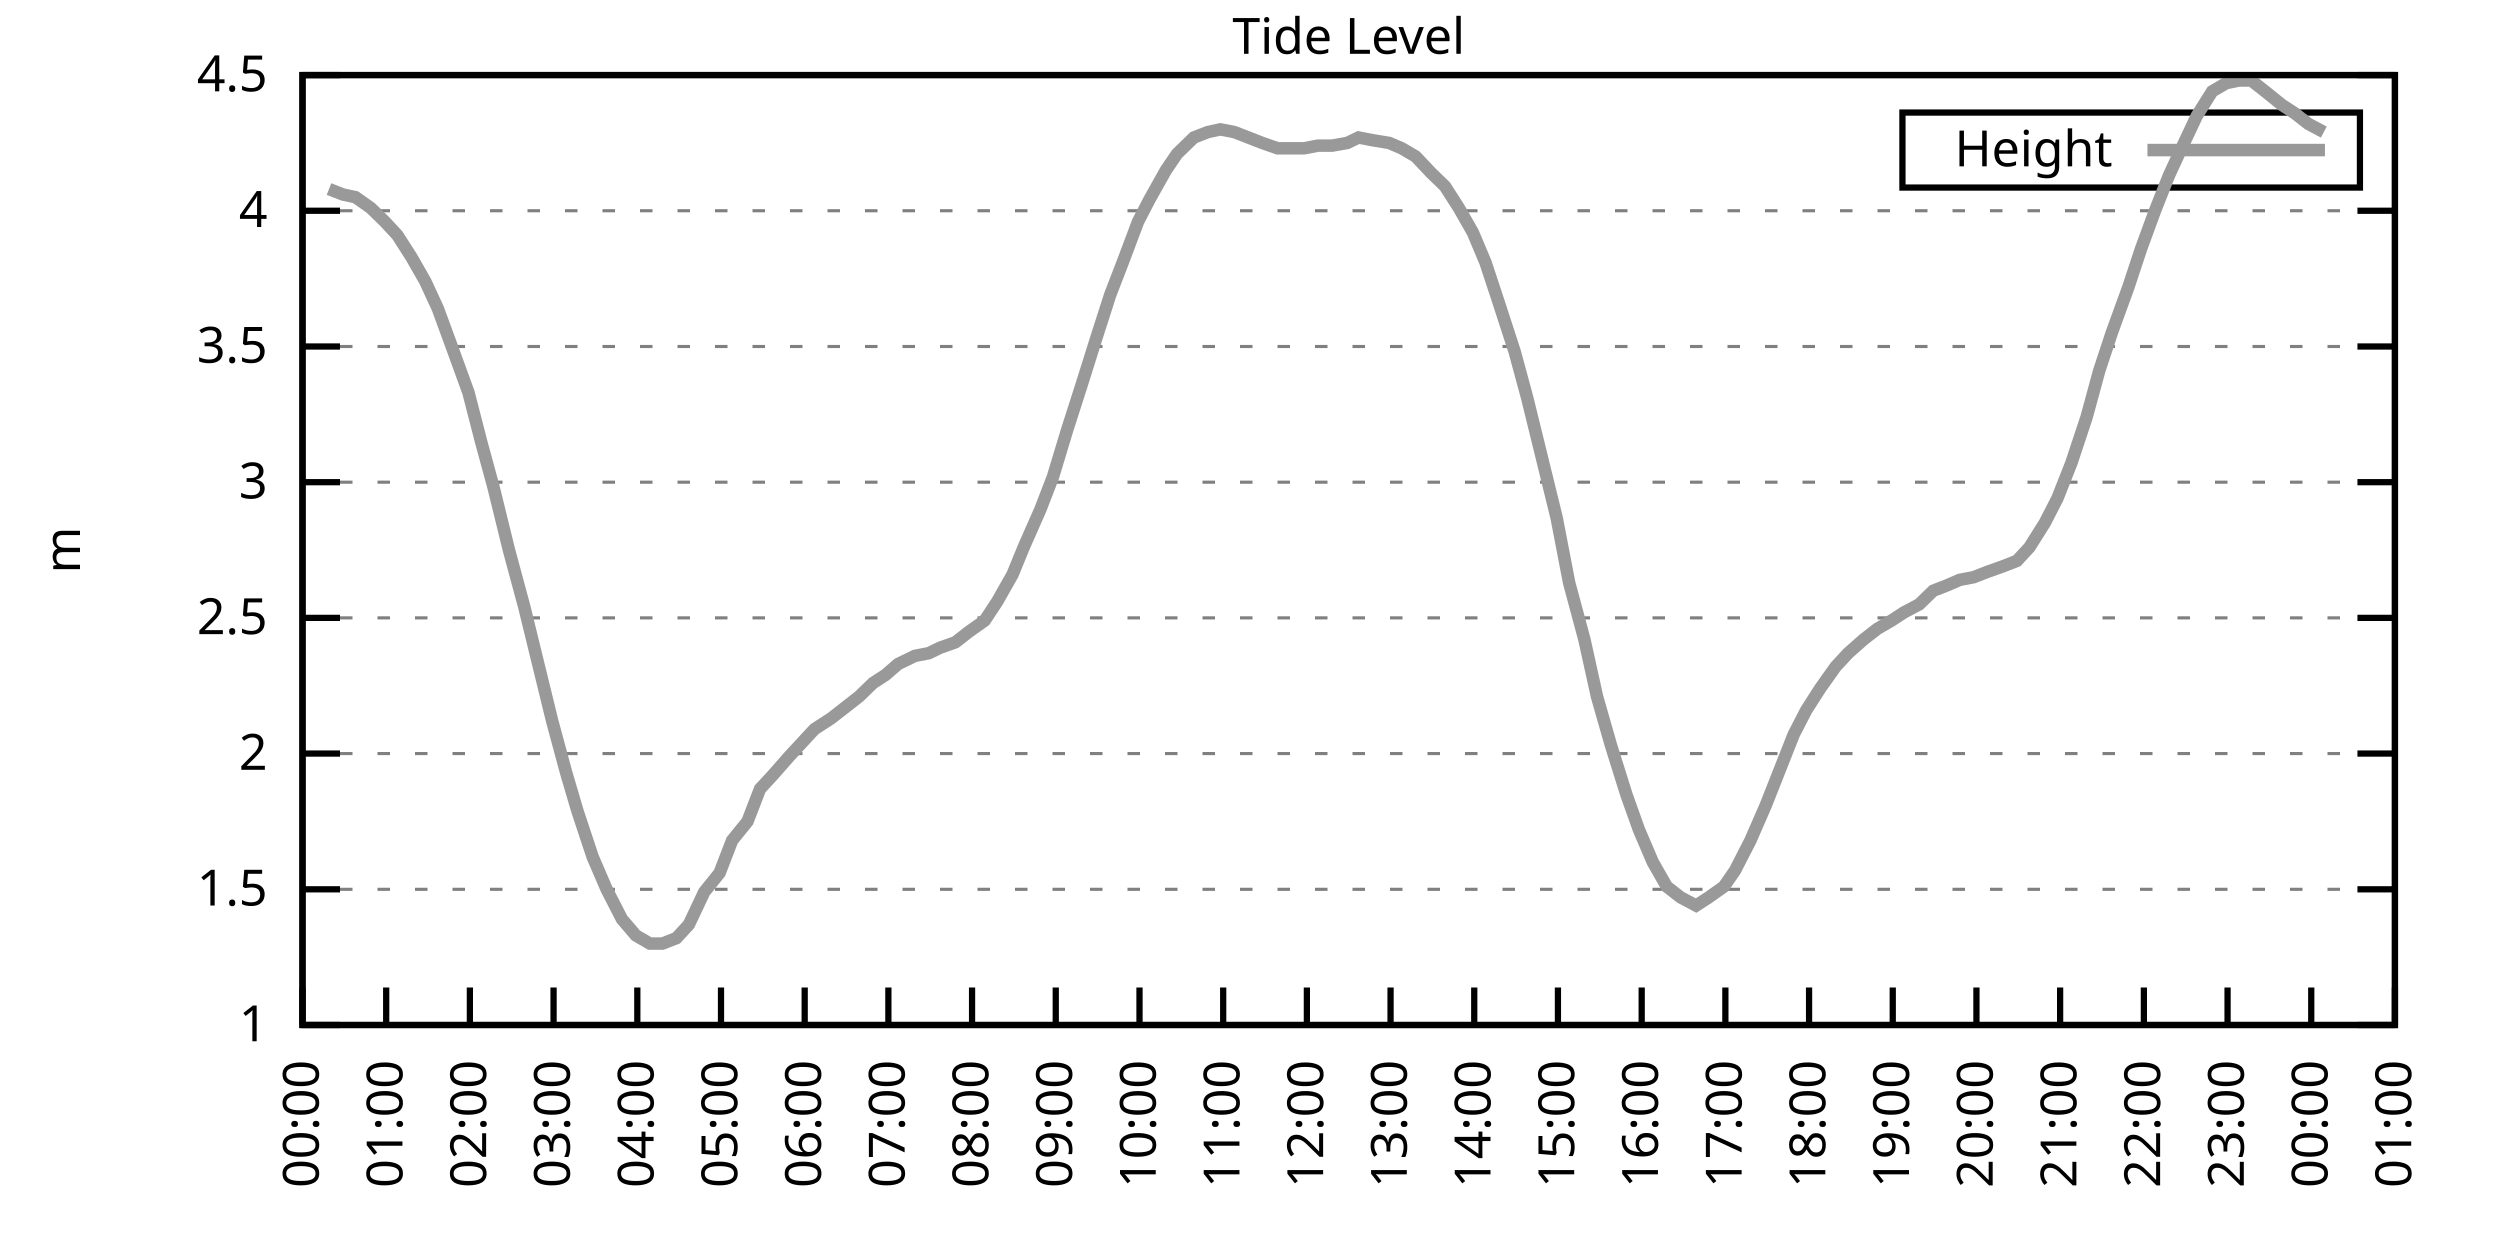
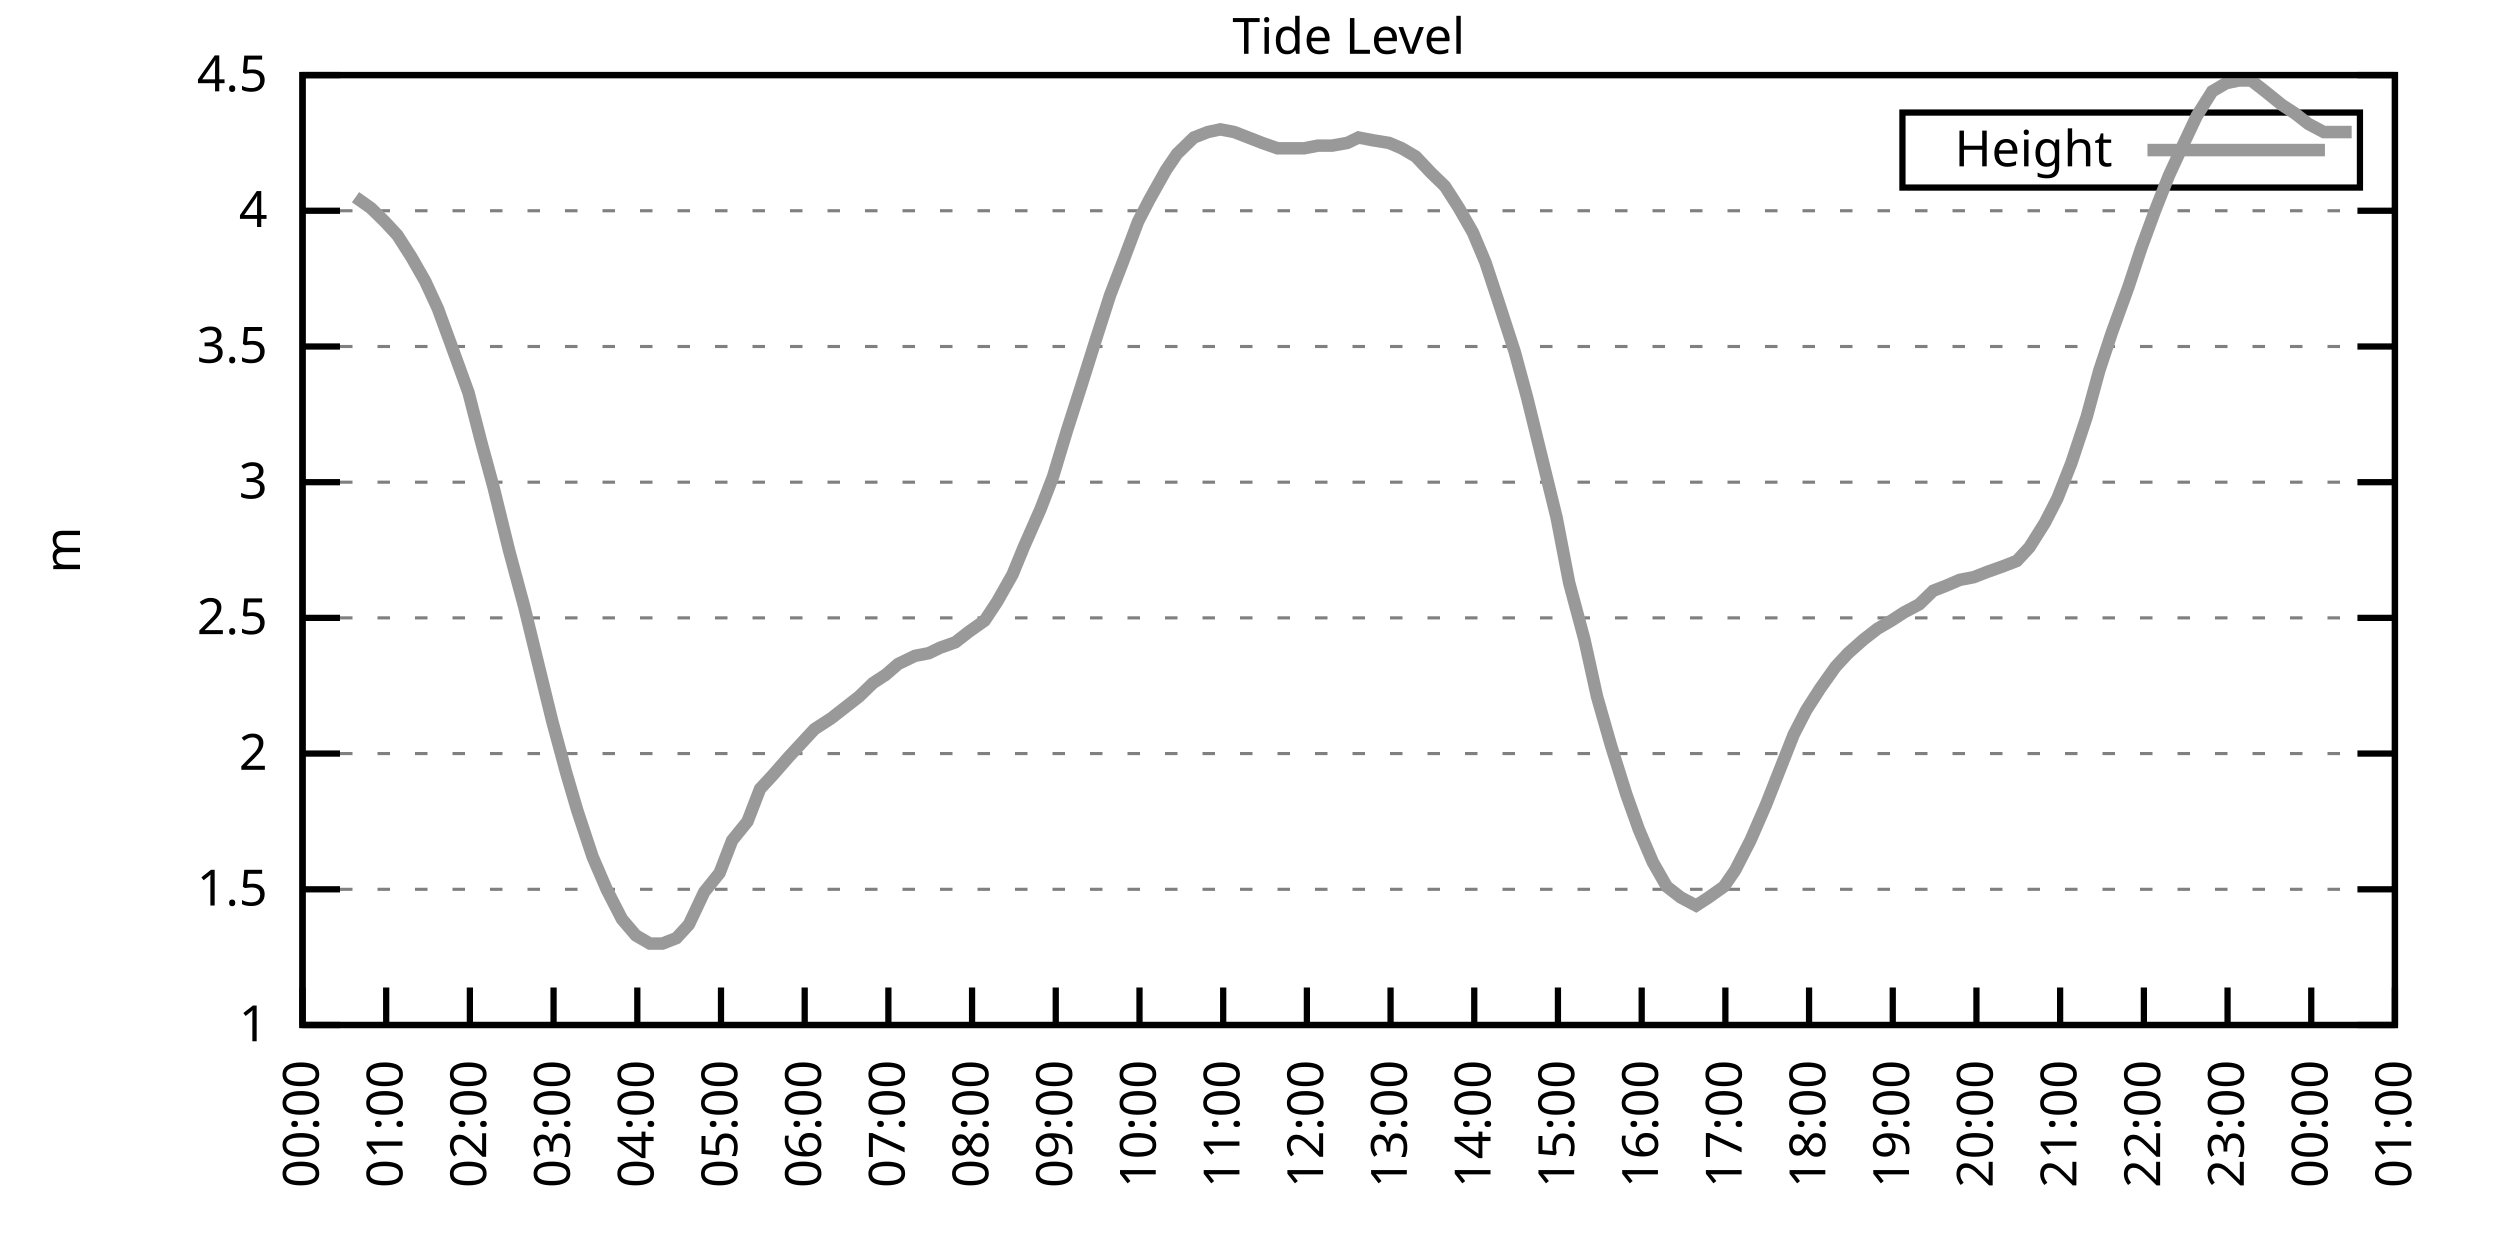
<svg xmlns="http://www.w3.org/2000/svg" xmlns:xlink="http://www.w3.org/1999/xlink" width="400" height="200" viewBox="0 0 400 200">
  <g id="gnuplot_canvas">
    <rect x="0" y="0" width="400" height="200" fill="none" />
    <defs>
      <circle id="gpDot" r="0.5" stroke-width="0.5" stroke="currentColor" />
      <path id="gpPt0" stroke-width="0.333" stroke="currentColor" d="M-1,0 h2 M0,-1 v2" />
      <path id="gpPt1" stroke-width="0.333" stroke="currentColor" d="M-1,-1 L1,1 M1,-1 L-1,1" />
      <path id="gpPt2" stroke-width="0.333" stroke="currentColor" d="M-1,0 L1,0 M0,-1 L0,1 M-1,-1 L1,1 M-1,1 L1,-1" />
      <rect id="gpPt3" stroke-width="0.333" stroke="currentColor" x="-1" y="-1" width="2" height="2" />
      <rect id="gpPt4" stroke-width="0.333" stroke="currentColor" fill="currentColor" x="-1" y="-1" width="2" height="2" />
      <circle id="gpPt5" stroke-width="0.333" stroke="currentColor" cx="0" cy="0" r="1" />
      <use xlink:href="#gpPt5" id="gpPt6" fill="currentColor" stroke="none" />
      <path id="gpPt7" stroke-width="0.333" stroke="currentColor" d="M0,-1.33 L-1.33,0.67 L1.33,0.67 z" />
      <use xlink:href="#gpPt7" id="gpPt8" fill="currentColor" stroke="none" />
      <use xlink:href="#gpPt7" id="gpPt9" stroke="currentColor" transform="rotate(180)" />
      <use xlink:href="#gpPt9" id="gpPt10" fill="currentColor" stroke="none" />
      <use xlink:href="#gpPt3" id="gpPt11" stroke="currentColor" transform="rotate(45)" />
      <use xlink:href="#gpPt11" id="gpPt12" fill="currentColor" stroke="none" />
      <path id="gpPt13" stroke-width="0.333" stroke="currentColor" d="M0,1.330 L1.265,0.411 L0.782,-1.067 L-0.782,-1.076 L-1.265,0.411 z" />
      <use xlink:href="#gpPt13" id="gpPt14" fill="currentColor" stroke="none" />
      <filter id="textbox" filterUnits="objectBoundingBox" x="0" y="0" height="1" width="1">
        <feFlood flood-color="white" flood-opacity="1" result="bgnd" />
        <feComposite in="SourceGraphic" in2="bgnd" operator="atop" />
      </filter>
      <filter id="greybox" filterUnits="objectBoundingBox" x="0" y="0" height="1" width="1">
        <feFlood flood-color="lightgrey" flood-opacity="1" result="grey" />
        <feComposite in="SourceGraphic" in2="grey" operator="atop" />
      </filter>
    </defs>
    <g fill="none" color="white" stroke="currentColor" stroke-width="1.00" stroke-linecap="butt" stroke-linejoin="miter">
</g>
    <g fill="none" color="black" stroke="currentColor" stroke-width="1.00" stroke-linecap="butt" stroke-linejoin="miter">
      <g stroke="none" shape-rendering="crispEdges">
        <polygon fill="rgb(255, 255, 255)" points="48.40,164.00 383.18,164.00 383.18,12.02 48.40,12.02 " />
      </g>
    </g>
    <g fill="none" color="black" stroke="currentColor" stroke-width="1.00" stroke-linecap="butt" stroke-linejoin="miter">
</g>
    <g fill="none" color="black" stroke="black" stroke-width="0.50" stroke-linecap="butt" stroke-linejoin="miter">
</g>
    <g fill="none" color="gray" stroke="currentColor" stroke-width="0.50" stroke-linecap="butt" stroke-linejoin="miter">
      <path stroke="gray" stroke-dasharray="2,4" class="gridline" d="M48.40,164.00 L383.19,164.00  " />
    </g>
    <g fill="none" color="gray" stroke="gray" stroke-width="1.00" stroke-linecap="butt" stroke-linejoin="miter">
</g>
    <g fill="none" color="black" stroke="currentColor" stroke-width="1.00" stroke-linecap="butt" stroke-linejoin="miter">
      <path stroke="black" d="M48.40,164.00 L54.40,164.00 M383.19,164.00 L377.19,164.00  " />
      <g transform="translate(42.80,166.60)" stroke="none" fill="black" font-family="Sans" font-size="8.00" text-anchor="end">
        <text>
          <tspan font-family="Sans"> 1</tspan>
        </text>
      </g>
    </g>
    <g fill="none" color="black" stroke="currentColor" stroke-width="1.00" stroke-linecap="butt" stroke-linejoin="miter">
</g>
    <g fill="none" color="black" stroke="black" stroke-width="0.50" stroke-linecap="butt" stroke-linejoin="miter">
</g>
    <g fill="none" color="gray" stroke="currentColor" stroke-width="0.50" stroke-linecap="butt" stroke-linejoin="miter">
      <path stroke="gray" stroke-dasharray="2,4" class="gridline" d="M48.40,142.29 L383.19,142.29  " />
    </g>
    <g fill="none" color="gray" stroke="gray" stroke-width="1.00" stroke-linecap="butt" stroke-linejoin="miter">
</g>
    <g fill="none" color="black" stroke="currentColor" stroke-width="1.00" stroke-linecap="butt" stroke-linejoin="miter">
      <path stroke="black" d="M48.40,142.29 L54.40,142.29 M383.19,142.29 L377.19,142.29  " />
      <g transform="translate(42.80,144.89)" stroke="none" fill="black" font-family="Sans" font-size="8.00" text-anchor="end">
        <text>
          <tspan font-family="Sans"> 1.5</tspan>
        </text>
      </g>
    </g>
    <g fill="none" color="black" stroke="currentColor" stroke-width="1.00" stroke-linecap="butt" stroke-linejoin="miter">
</g>
    <g fill="none" color="black" stroke="black" stroke-width="0.50" stroke-linecap="butt" stroke-linejoin="miter">
</g>
    <g fill="none" color="gray" stroke="currentColor" stroke-width="0.50" stroke-linecap="butt" stroke-linejoin="miter">
      <path stroke="gray" stroke-dasharray="2,4" class="gridline" d="M48.40,120.57 L383.19,120.57  " />
    </g>
    <g fill="none" color="gray" stroke="gray" stroke-width="1.00" stroke-linecap="butt" stroke-linejoin="miter">
</g>
    <g fill="none" color="black" stroke="currentColor" stroke-width="1.00" stroke-linecap="butt" stroke-linejoin="miter">
      <path stroke="black" d="M48.40,120.57 L54.40,120.57 M383.19,120.57 L377.19,120.57  " />
      <g transform="translate(42.80,123.17)" stroke="none" fill="black" font-family="Sans" font-size="8.00" text-anchor="end">
        <text>
          <tspan font-family="Sans"> 2</tspan>
        </text>
      </g>
    </g>
    <g fill="none" color="black" stroke="currentColor" stroke-width="1.00" stroke-linecap="butt" stroke-linejoin="miter">
</g>
    <g fill="none" color="black" stroke="black" stroke-width="0.50" stroke-linecap="butt" stroke-linejoin="miter">
</g>
    <g fill="none" color="gray" stroke="currentColor" stroke-width="0.50" stroke-linecap="butt" stroke-linejoin="miter">
      <path stroke="gray" stroke-dasharray="2,4" class="gridline" d="M48.40,98.86 L383.19,98.86  " />
    </g>
    <g fill="none" color="gray" stroke="gray" stroke-width="1.00" stroke-linecap="butt" stroke-linejoin="miter">
</g>
    <g fill="none" color="black" stroke="currentColor" stroke-width="1.00" stroke-linecap="butt" stroke-linejoin="miter">
      <path stroke="black" d="M48.40,98.86 L54.40,98.86 M383.19,98.86 L377.19,98.86  " />
      <g transform="translate(42.80,101.46)" stroke="none" fill="black" font-family="Sans" font-size="8.00" text-anchor="end">
        <text>
          <tspan font-family="Sans"> 2.5</tspan>
        </text>
      </g>
    </g>
    <g fill="none" color="black" stroke="currentColor" stroke-width="1.00" stroke-linecap="butt" stroke-linejoin="miter">
</g>
    <g fill="none" color="black" stroke="black" stroke-width="0.50" stroke-linecap="butt" stroke-linejoin="miter">
</g>
    <g fill="none" color="gray" stroke="currentColor" stroke-width="0.50" stroke-linecap="butt" stroke-linejoin="miter">
      <path stroke="gray" stroke-dasharray="2,4" class="gridline" d="M48.40,77.15 L383.19,77.15  " />
    </g>
    <g fill="none" color="gray" stroke="gray" stroke-width="1.00" stroke-linecap="butt" stroke-linejoin="miter">
</g>
    <g fill="none" color="black" stroke="currentColor" stroke-width="1.00" stroke-linecap="butt" stroke-linejoin="miter">
      <path stroke="black" d="M48.40,77.15 L54.40,77.15 M383.19,77.15 L377.19,77.15  " />
      <g transform="translate(42.80,79.75)" stroke="none" fill="black" font-family="Sans" font-size="8.00" text-anchor="end">
        <text>
          <tspan font-family="Sans"> 3</tspan>
        </text>
      </g>
    </g>
    <g fill="none" color="black" stroke="currentColor" stroke-width="1.00" stroke-linecap="butt" stroke-linejoin="miter">
</g>
    <g fill="none" color="black" stroke="black" stroke-width="0.50" stroke-linecap="butt" stroke-linejoin="miter">
</g>
    <g fill="none" color="gray" stroke="currentColor" stroke-width="0.50" stroke-linecap="butt" stroke-linejoin="miter">
      <path stroke="gray" stroke-dasharray="2,4" class="gridline" d="M48.40,55.44 L383.19,55.44  " />
    </g>
    <g fill="none" color="gray" stroke="gray" stroke-width="1.00" stroke-linecap="butt" stroke-linejoin="miter">
</g>
    <g fill="none" color="black" stroke="currentColor" stroke-width="1.00" stroke-linecap="butt" stroke-linejoin="miter">
      <path stroke="black" d="M48.40,55.44 L54.40,55.44 M383.19,55.44 L377.19,55.44  " />
      <g transform="translate(42.80,58.04)" stroke="none" fill="black" font-family="Sans" font-size="8.00" text-anchor="end">
        <text>
          <tspan font-family="Sans"> 3.5</tspan>
        </text>
      </g>
    </g>
    <g fill="none" color="black" stroke="currentColor" stroke-width="1.00" stroke-linecap="butt" stroke-linejoin="miter">
</g>
    <g fill="none" color="black" stroke="black" stroke-width="0.50" stroke-linecap="butt" stroke-linejoin="miter">
</g>
    <g fill="none" color="gray" stroke="currentColor" stroke-width="0.50" stroke-linecap="butt" stroke-linejoin="miter">
      <path stroke="gray" stroke-dasharray="2,4" class="gridline" d="M48.40,33.72 L383.19,33.72  " />
    </g>
    <g fill="none" color="gray" stroke="gray" stroke-width="1.00" stroke-linecap="butt" stroke-linejoin="miter">
</g>
    <g fill="none" color="black" stroke="currentColor" stroke-width="1.00" stroke-linecap="butt" stroke-linejoin="miter">
      <path stroke="black" d="M48.40,33.72 L54.40,33.72 M383.19,33.72 L377.19,33.72  " />
      <g transform="translate(42.80,36.32)" stroke="none" fill="black" font-family="Sans" font-size="8.00" text-anchor="end">
        <text>
          <tspan font-family="Sans"> 4</tspan>
        </text>
      </g>
    </g>
    <g fill="none" color="black" stroke="currentColor" stroke-width="1.00" stroke-linecap="butt" stroke-linejoin="miter">
</g>
    <g fill="none" color="black" stroke="black" stroke-width="0.50" stroke-linecap="butt" stroke-linejoin="miter">
</g>
    <g fill="none" color="gray" stroke="currentColor" stroke-width="0.50" stroke-linecap="butt" stroke-linejoin="miter">
      <path stroke="gray" stroke-dasharray="2,4" class="gridline" d="M48.40,12.01 L383.19,12.01  " />
    </g>
    <g fill="none" color="gray" stroke="gray" stroke-width="1.00" stroke-linecap="butt" stroke-linejoin="miter">
</g>
    <g fill="none" color="black" stroke="currentColor" stroke-width="1.00" stroke-linecap="butt" stroke-linejoin="miter">
      <path stroke="black" d="M48.40,12.01 L54.40,12.01 M383.19,12.01 L377.19,12.01  " />
      <g transform="translate(42.80,14.61)" stroke="none" fill="black" font-family="Sans" font-size="8.00" text-anchor="end">
        <text>
          <tspan font-family="Sans"> 4.5</tspan>
        </text>
      </g>
    </g>
    <g fill="none" color="black" stroke="currentColor" stroke-width="1.00" stroke-linecap="butt" stroke-linejoin="miter">
      <path stroke="black" d="M48.40,164.00 L48.40,158.00  " />
      <g transform="translate(51.00,169.60) rotate(270.00)" stroke="none" fill="black" font-family="Sans" font-size="8.00" text-anchor="end">
        <text>
          <tspan font-family="Sans">00:00</tspan>
        </text>
      </g>
    </g>
    <g fill="none" color="black" stroke="currentColor" stroke-width="1.00" stroke-linecap="butt" stroke-linejoin="miter">
      <path stroke="black" d="M61.79,164.00 L61.79,158.00  " />
      <g transform="translate(64.39,169.60) rotate(270.00)" stroke="none" fill="black" font-family="Sans" font-size="8.00" text-anchor="end">
        <text>
          <tspan font-family="Sans">01:00</tspan>
        </text>
      </g>
    </g>
    <g fill="none" color="black" stroke="currentColor" stroke-width="1.00" stroke-linecap="butt" stroke-linejoin="miter">
      <path stroke="black" d="M75.18,164.00 L75.18,158.00  " />
      <g transform="translate(77.78,169.60) rotate(270.00)" stroke="none" fill="black" font-family="Sans" font-size="8.00" text-anchor="end">
        <text>
          <tspan font-family="Sans">02:00</tspan>
        </text>
      </g>
    </g>
    <g fill="none" color="black" stroke="currentColor" stroke-width="1.00" stroke-linecap="butt" stroke-linejoin="miter">
      <path stroke="black" d="M88.57,164.00 L88.57,158.00  " />
      <g transform="translate(91.17,169.60) rotate(270.00)" stroke="none" fill="black" font-family="Sans" font-size="8.00" text-anchor="end">
        <text>
          <tspan font-family="Sans">03:00</tspan>
        </text>
      </g>
    </g>
    <g fill="none" color="black" stroke="currentColor" stroke-width="1.00" stroke-linecap="butt" stroke-linejoin="miter">
      <path stroke="black" d="M101.97,164.00 L101.97,158.00  " />
      <g transform="translate(104.57,169.60) rotate(270.00)" stroke="none" fill="black" font-family="Sans" font-size="8.00" text-anchor="end">
        <text>
          <tspan font-family="Sans">04:00</tspan>
        </text>
      </g>
    </g>
    <g fill="none" color="black" stroke="currentColor" stroke-width="1.00" stroke-linecap="butt" stroke-linejoin="miter">
      <path stroke="black" d="M115.36,164.00 L115.36,158.00  " />
      <g transform="translate(117.96,169.60) rotate(270.00)" stroke="none" fill="black" font-family="Sans" font-size="8.00" text-anchor="end">
        <text>
          <tspan font-family="Sans">05:00</tspan>
        </text>
      </g>
    </g>
    <g fill="none" color="black" stroke="currentColor" stroke-width="1.00" stroke-linecap="butt" stroke-linejoin="miter">
      <path stroke="black" d="M128.75,164.00 L128.75,158.00  " />
      <g transform="translate(131.35,169.60) rotate(270.00)" stroke="none" fill="black" font-family="Sans" font-size="8.00" text-anchor="end">
        <text>
          <tspan font-family="Sans">06:00</tspan>
        </text>
      </g>
    </g>
    <g fill="none" color="black" stroke="currentColor" stroke-width="1.00" stroke-linecap="butt" stroke-linejoin="miter">
      <path stroke="black" d="M142.14,164.00 L142.14,158.00  " />
      <g transform="translate(144.74,169.60) rotate(270.00)" stroke="none" fill="black" font-family="Sans" font-size="8.00" text-anchor="end">
        <text>
          <tspan font-family="Sans">07:00</tspan>
        </text>
      </g>
    </g>
    <g fill="none" color="black" stroke="currentColor" stroke-width="1.00" stroke-linecap="butt" stroke-linejoin="miter">
      <path stroke="black" d="M155.53,164.00 L155.53,158.00  " />
      <g transform="translate(158.13,169.60) rotate(270.00)" stroke="none" fill="black" font-family="Sans" font-size="8.00" text-anchor="end">
        <text>
          <tspan font-family="Sans">08:00</tspan>
        </text>
      </g>
    </g>
    <g fill="none" color="black" stroke="currentColor" stroke-width="1.00" stroke-linecap="butt" stroke-linejoin="miter">
      <path stroke="black" d="M168.92,164.00 L168.92,158.00  " />
      <g transform="translate(171.52,169.60) rotate(270.00)" stroke="none" fill="black" font-family="Sans" font-size="8.00" text-anchor="end">
        <text>
          <tspan font-family="Sans">09:00</tspan>
        </text>
      </g>
    </g>
    <g fill="none" color="black" stroke="currentColor" stroke-width="1.00" stroke-linecap="butt" stroke-linejoin="miter">
      <path stroke="black" d="M182.32,164.00 L182.32,158.00  " />
      <g transform="translate(184.92,169.60) rotate(270.00)" stroke="none" fill="black" font-family="Sans" font-size="8.00" text-anchor="end">
        <text>
          <tspan font-family="Sans">10:00</tspan>
        </text>
      </g>
    </g>
    <g fill="none" color="black" stroke="currentColor" stroke-width="1.00" stroke-linecap="butt" stroke-linejoin="miter">
      <path stroke="black" d="M195.71,164.00 L195.71,158.00  " />
      <g transform="translate(198.31,169.60) rotate(270.00)" stroke="none" fill="black" font-family="Sans" font-size="8.00" text-anchor="end">
        <text>
          <tspan font-family="Sans">11:00</tspan>
        </text>
      </g>
    </g>
    <g fill="none" color="black" stroke="currentColor" stroke-width="1.00" stroke-linecap="butt" stroke-linejoin="miter">
      <path stroke="black" d="M209.10,164.00 L209.10,158.00  " />
      <g transform="translate(211.70,169.60) rotate(270.00)" stroke="none" fill="black" font-family="Sans" font-size="8.00" text-anchor="end">
        <text>
          <tspan font-family="Sans">12:00</tspan>
        </text>
      </g>
    </g>
    <g fill="none" color="black" stroke="currentColor" stroke-width="1.00" stroke-linecap="butt" stroke-linejoin="miter">
      <path stroke="black" d="M222.49,164.00 L222.49,158.00  " />
      <g transform="translate(225.09,169.60) rotate(270.00)" stroke="none" fill="black" font-family="Sans" font-size="8.00" text-anchor="end">
        <text>
          <tspan font-family="Sans">13:00</tspan>
        </text>
      </g>
    </g>
    <g fill="none" color="black" stroke="currentColor" stroke-width="1.00" stroke-linecap="butt" stroke-linejoin="miter">
      <path stroke="black" d="M235.88,164.00 L235.88,158.00  " />
      <g transform="translate(238.48,169.60) rotate(270.00)" stroke="none" fill="black" font-family="Sans" font-size="8.00" text-anchor="end">
        <text>
          <tspan font-family="Sans">14:00</tspan>
        </text>
      </g>
    </g>
    <g fill="none" color="black" stroke="currentColor" stroke-width="1.00" stroke-linecap="butt" stroke-linejoin="miter">
      <path stroke="black" d="M249.27,164.00 L249.27,158.00  " />
      <g transform="translate(251.87,169.60) rotate(270.00)" stroke="none" fill="black" font-family="Sans" font-size="8.00" text-anchor="end">
        <text>
          <tspan font-family="Sans">15:00</tspan>
        </text>
      </g>
    </g>
    <g fill="none" color="black" stroke="currentColor" stroke-width="1.00" stroke-linecap="butt" stroke-linejoin="miter">
      <path stroke="black" d="M262.67,164.00 L262.67,158.00  " />
      <g transform="translate(265.27,169.60) rotate(270.00)" stroke="none" fill="black" font-family="Sans" font-size="8.00" text-anchor="end">
        <text>
          <tspan font-family="Sans">16:00</tspan>
        </text>
      </g>
    </g>
    <g fill="none" color="black" stroke="currentColor" stroke-width="1.00" stroke-linecap="butt" stroke-linejoin="miter">
      <path stroke="black" d="M276.06,164.00 L276.06,158.00  " />
      <g transform="translate(278.66,169.60) rotate(270.00)" stroke="none" fill="black" font-family="Sans" font-size="8.00" text-anchor="end">
        <text>
          <tspan font-family="Sans">17:00</tspan>
        </text>
      </g>
    </g>
    <g fill="none" color="black" stroke="currentColor" stroke-width="1.00" stroke-linecap="butt" stroke-linejoin="miter">
      <path stroke="black" d="M289.45,164.00 L289.45,158.00  " />
      <g transform="translate(292.05,169.60) rotate(270.00)" stroke="none" fill="black" font-family="Sans" font-size="8.00" text-anchor="end">
        <text>
          <tspan font-family="Sans">18:00</tspan>
        </text>
      </g>
    </g>
    <g fill="none" color="black" stroke="currentColor" stroke-width="1.00" stroke-linecap="butt" stroke-linejoin="miter">
      <path stroke="black" d="M302.84,164.00 L302.84,158.00  " />
      <g transform="translate(305.44,169.60) rotate(270.00)" stroke="none" fill="black" font-family="Sans" font-size="8.00" text-anchor="end">
        <text>
          <tspan font-family="Sans">19:00</tspan>
        </text>
      </g>
    </g>
    <g fill="none" color="black" stroke="currentColor" stroke-width="1.00" stroke-linecap="butt" stroke-linejoin="miter">
      <path stroke="black" d="M316.23,164.00 L316.23,158.00  " />
      <g transform="translate(318.83,169.60) rotate(270.00)" stroke="none" fill="black" font-family="Sans" font-size="8.00" text-anchor="end">
        <text>
          <tspan font-family="Sans">20:00</tspan>
        </text>
      </g>
    </g>
    <g fill="none" color="black" stroke="currentColor" stroke-width="1.00" stroke-linecap="butt" stroke-linejoin="miter">
      <path stroke="black" d="M329.62,164.00 L329.62,158.00  " />
      <g transform="translate(332.22,169.60) rotate(270.00)" stroke="none" fill="black" font-family="Sans" font-size="8.00" text-anchor="end">
        <text>
          <tspan font-family="Sans">21:00</tspan>
        </text>
      </g>
    </g>
    <g fill="none" color="black" stroke="currentColor" stroke-width="1.00" stroke-linecap="butt" stroke-linejoin="miter">
      <path stroke="black" d="M343.02,164.00 L343.02,158.00  " />
      <g transform="translate(345.62,169.60) rotate(270.00)" stroke="none" fill="black" font-family="Sans" font-size="8.00" text-anchor="end">
        <text>
          <tspan font-family="Sans">22:00</tspan>
        </text>
      </g>
    </g>
    <g fill="none" color="black" stroke="currentColor" stroke-width="1.00" stroke-linecap="butt" stroke-linejoin="miter">
      <path stroke="black" d="M356.41,164.00 L356.41,158.00  " />
      <g transform="translate(359.01,169.60) rotate(270.00)" stroke="none" fill="black" font-family="Sans" font-size="8.00" text-anchor="end">
        <text>
          <tspan font-family="Sans">23:00</tspan>
        </text>
      </g>
    </g>
    <g fill="none" color="black" stroke="currentColor" stroke-width="1.00" stroke-linecap="butt" stroke-linejoin="miter">
      <path stroke="black" d="M369.80,164.00 L369.80,158.00  " />
      <g transform="translate(372.40,169.60) rotate(270.00)" stroke="none" fill="black" font-family="Sans" font-size="8.00" text-anchor="end">
        <text>
          <tspan font-family="Sans">00:00</tspan>
        </text>
      </g>
    </g>
    <g fill="none" color="black" stroke="currentColor" stroke-width="1.00" stroke-linecap="butt" stroke-linejoin="miter">
      <path stroke="black" d="M383.19,164.00 L383.19,158.00  " />
      <g transform="translate(385.79,169.60) rotate(270.00)" stroke="none" fill="black" font-family="Sans" font-size="8.00" text-anchor="end">
        <text>
          <tspan font-family="Sans">01:00</tspan>
        </text>
      </g>
    </g>
    <g fill="none" color="black" stroke="currentColor" stroke-width="1.00" stroke-linecap="butt" stroke-linejoin="miter">
</g>
    <g fill="none" color="black" stroke="currentColor" stroke-width="1.00" stroke-linecap="butt" stroke-linejoin="miter">
      <path stroke="black" d="M48.40,12.01 L48.40,164.00 L383.19,164.00 L383.19,12.01 L48.40,12.01 Z  " />
    </g>
    <g fill="none" color="black" stroke="currentColor" stroke-width="1.00" stroke-linecap="butt" stroke-linejoin="miter">
</g>
    <g fill="none" color="black" stroke="currentColor" stroke-width="1.00" stroke-linecap="butt" stroke-linejoin="miter">
      <path stroke="black" d="M304.39,30.01 L304.39,18.01 L377.59,18.01 L377.59,30.01 L304.39,30.01 Z  " />
    </g>
    <g id="Tide_level_plot_1">
      <g fill="none" color="white" stroke="black" stroke-width="2.00" stroke-linecap="butt" stroke-linejoin="miter">
</g>
      <g fill="none" color="black" stroke="currentColor" stroke-width="2.00" stroke-linecap="butt" stroke-linejoin="miter">
        <g transform="translate(337.99,26.61)" stroke="none" fill="black" font-family="Sans" font-size="8.00" text-anchor="end">
          <text>
            <tspan font-family="Sans">Height</tspan>
          </text>
        </g>
      </g>
      <g fill="none" color="black" stroke="currentColor" stroke-width="2.00" stroke-linecap="butt" stroke-linejoin="miter">
-         <path stroke="rgb(153, 153, 153)" d="M343.59,24.01 L371.99,24.01 M52.64,30.25 L54.87,31.12 L56.88,31.55 L59.34,33.29 L61.57,35.46 L63.58,37.63   L65.81,41.11 L68.04,45.01 L70.05,49.36 L72.28,55.44 L74.96,62.82 L76.97,70.63 L78.98,78.02 L81.43,88.00   L83.89,97.12 L86.12,106.24 L88.35,115.36 L90.58,123.61 L92.37,129.69 L94.82,137.08 L97.06,142.29 L99.51,147.06   L101.74,149.67 L103.98,150.97 L105.98,150.97 L108.22,150.10 L110.22,147.93 L112.68,142.72 L115.13,139.68 L117.14,134.47   L119.60,131.43 L121.61,126.22 L123.62,124.05 L126.29,121.01 L128.30,118.84 L130.31,116.67 L132.99,114.93 L137.45,111.45   L139.69,109.28 L141.69,107.98 L143.70,106.24 L146.38,104.94 L148.61,104.51 L150.40,103.64 L152.85,102.77 L155.09,101.03   L157.54,99.30 L159.55,96.26 L162.01,91.91 L163.79,87.57 L166.47,81.49 L168.48,76.28 L170.71,68.90 L172.94,61.95   L175.40,54.13 L177.63,47.18 L179.64,41.97 L182.09,35.46 L183.88,31.99 L186.56,27.21 L188.34,24.60 L191.02,22.00   L193.25,21.13 L195.26,20.70 L197.49,21.13 L199.73,22.00 L201.96,22.87 L204.41,23.73 L206.64,23.73 L208.65,23.73   L210.88,23.30 L213.12,23.30 L215.57,22.87 L217.36,22.00 L219.59,22.43 L222.27,22.87 L224.28,23.73 L226.51,25.04   L228.96,27.64 L231.20,29.81 L233.43,33.29 L235.66,37.20 L237.67,41.97 L239.68,48.05 L242.36,56.30 L244.36,63.69   L246.60,72.81 L249.05,82.79 L251.06,93.22 L253.51,102.34 L255.52,111.45 L257.76,119.27 L260.21,127.09 L262.22,132.73   L264.45,137.94 L266.68,141.85 L268.92,143.59 L271.37,144.89 L273.38,143.59 L275.83,141.85 L277.62,139.25 L280.07,134.47   L282.53,128.83 L286.99,117.53 L289.00,113.63 L291.23,110.15 L293.69,106.68 L295.70,104.51 L298.15,102.34 L300.39,100.60   L302.62,99.30 L304.63,97.99 L307.08,96.69 L309.31,94.52 L311.54,93.65 L313.55,92.78 L315.79,92.35 L318.02,91.48   L320.47,90.61 L322.70,89.74 L324.71,87.57 L327.17,83.66 L329.18,79.75 L331.41,74.11 L333.86,66.73 L335.87,59.34   L337.88,53.26 L340.56,45.88 L342.57,39.80 L344.80,33.72 L347.03,28.08 L349.04,23.73 L351.50,18.52 L353.95,14.62   L356.18,13.31 L358.19,12.88 L360.20,12.88 L362.43,14.62 L365.11,16.79 L367.12,18.09 L369.35,19.83 L371.81,21.13    " />
+         <path stroke="rgb(153, 153, 153)" d="M343.59,24.01 L371.99,24.01 M56.88,31.55 L59.34,33.29 L61.57,35.46 L63.58,37.63 L65.81,41.11 L68.04,45.01   L70.05,49.36 L72.28,55.44 L74.96,62.82 L76.97,70.63 L78.98,78.02 L81.43,88.00 L83.89,97.12 L86.12,106.24   L88.35,115.36 L90.58,123.61 L92.37,129.69 L94.82,137.08 L97.06,142.29 L99.51,147.06 L101.74,149.67 L103.98,150.97   L105.98,150.97 L108.22,150.10 L110.22,147.93 L112.68,142.72 L115.13,139.68 L117.14,134.47 L119.60,131.43 L121.61,126.22   L123.62,124.05 L126.29,121.01 L128.30,118.84 L130.31,116.67 L132.99,114.93 L137.45,111.45 L139.69,109.28 L141.69,107.98   L143.70,106.24 L146.38,104.94 L148.61,104.51 L150.40,103.64 L152.85,102.77 L155.09,101.03 L157.54,99.30 L159.55,96.26   L162.01,91.91 L163.79,87.57 L166.47,81.49 L168.48,76.28 L170.71,68.90 L172.94,61.95 L175.40,54.13 L177.63,47.18   L179.64,41.97 L182.09,35.46 L183.88,31.99 L186.56,27.21 L188.34,24.60 L191.02,22.00 L193.25,21.13 L195.26,20.70   L197.49,21.13 L199.73,22.00 L201.96,22.87 L204.41,23.73 L206.64,23.73 L208.65,23.73 L210.88,23.30 L213.12,23.30   L215.57,22.87 L217.36,22.00 L219.59,22.43 L222.27,22.87 L224.28,23.73 L226.51,25.04 L228.96,27.64 L231.20,29.81   L233.43,33.29 L235.66,37.20 L237.67,41.97 L239.68,48.05 L242.36,56.30 L244.36,63.69 L246.60,72.81 L249.05,82.79   L251.06,93.22 L253.51,102.34 L255.52,111.45 L257.76,119.27 L260.21,127.09 L262.22,132.73 L264.45,137.94 L266.68,141.85   L268.92,143.59 L271.37,144.89 L273.38,143.59 L275.83,141.85 L277.62,139.25 L280.07,134.47 L282.53,128.83 L286.99,117.53   L289.00,113.63 L291.23,110.15 L293.69,106.68 L295.70,104.51 L298.15,102.34 L300.39,100.60 L302.62,99.30 L304.63,97.99   L307.08,96.69 L309.31,94.52 L311.54,93.65 L313.55,92.78 L315.79,92.35 L318.02,91.48 L320.47,90.61 L322.70,89.74   L324.71,87.57 L327.17,83.66 L329.18,79.75 L331.41,74.11 L333.86,66.73 L335.87,59.34 L337.88,53.26 L340.56,45.88   L342.57,39.80 L344.80,33.72 L347.03,28.08 L349.04,23.73 L351.50,18.52 L353.95,14.62 L356.18,13.31 L358.19,12.88   L360.20,12.88 L362.43,14.62 L365.11,16.79 L367.12,18.09 L369.35,19.83 L371.81,21.13 L373.82,21.13 L376.27,21.13    " />
      </g>
    </g>
    <g fill="none" color="black" stroke="currentColor" stroke-width="2.00" stroke-linecap="butt" stroke-linejoin="miter">
</g>
    <g fill="none" color="black" stroke="black" stroke-width="1.00" stroke-linecap="butt" stroke-linejoin="miter">
</g>
    <g fill="none" color="black" stroke="currentColor" stroke-width="1.00" stroke-linecap="butt" stroke-linejoin="miter">
      <path stroke="black" d="M48.40,12.01 L48.40,164.00 L383.19,164.00 L383.19,12.01 L48.40,12.01 Z  " />
      <g transform="translate(12.80,88.01) rotate(270.00)" stroke="none" fill="black" font-family="Sans" font-size="8.00" text-anchor="middle">
        <text>
          <tspan font-family="Sans">m</tspan>
        </text>
      </g>
    </g>
    <g fill="none" color="black" stroke="currentColor" stroke-width="1.00" stroke-linecap="butt" stroke-linejoin="miter">
</g>
    <g fill="none" color="black" stroke="currentColor" stroke-width="1.00" stroke-linecap="butt" stroke-linejoin="miter">
      <g transform="translate(215.79,8.61)" stroke="none" fill="black" font-family="Sans" font-size="8.00" text-anchor="middle">
        <text>
          <tspan font-family="Sans">Tide Level</tspan>
        </text>
      </g>
    </g>
    <g fill="none" color="black" stroke="currentColor" stroke-width="1.00" stroke-linecap="butt" stroke-linejoin="miter">
</g>
  </g>
</svg>
